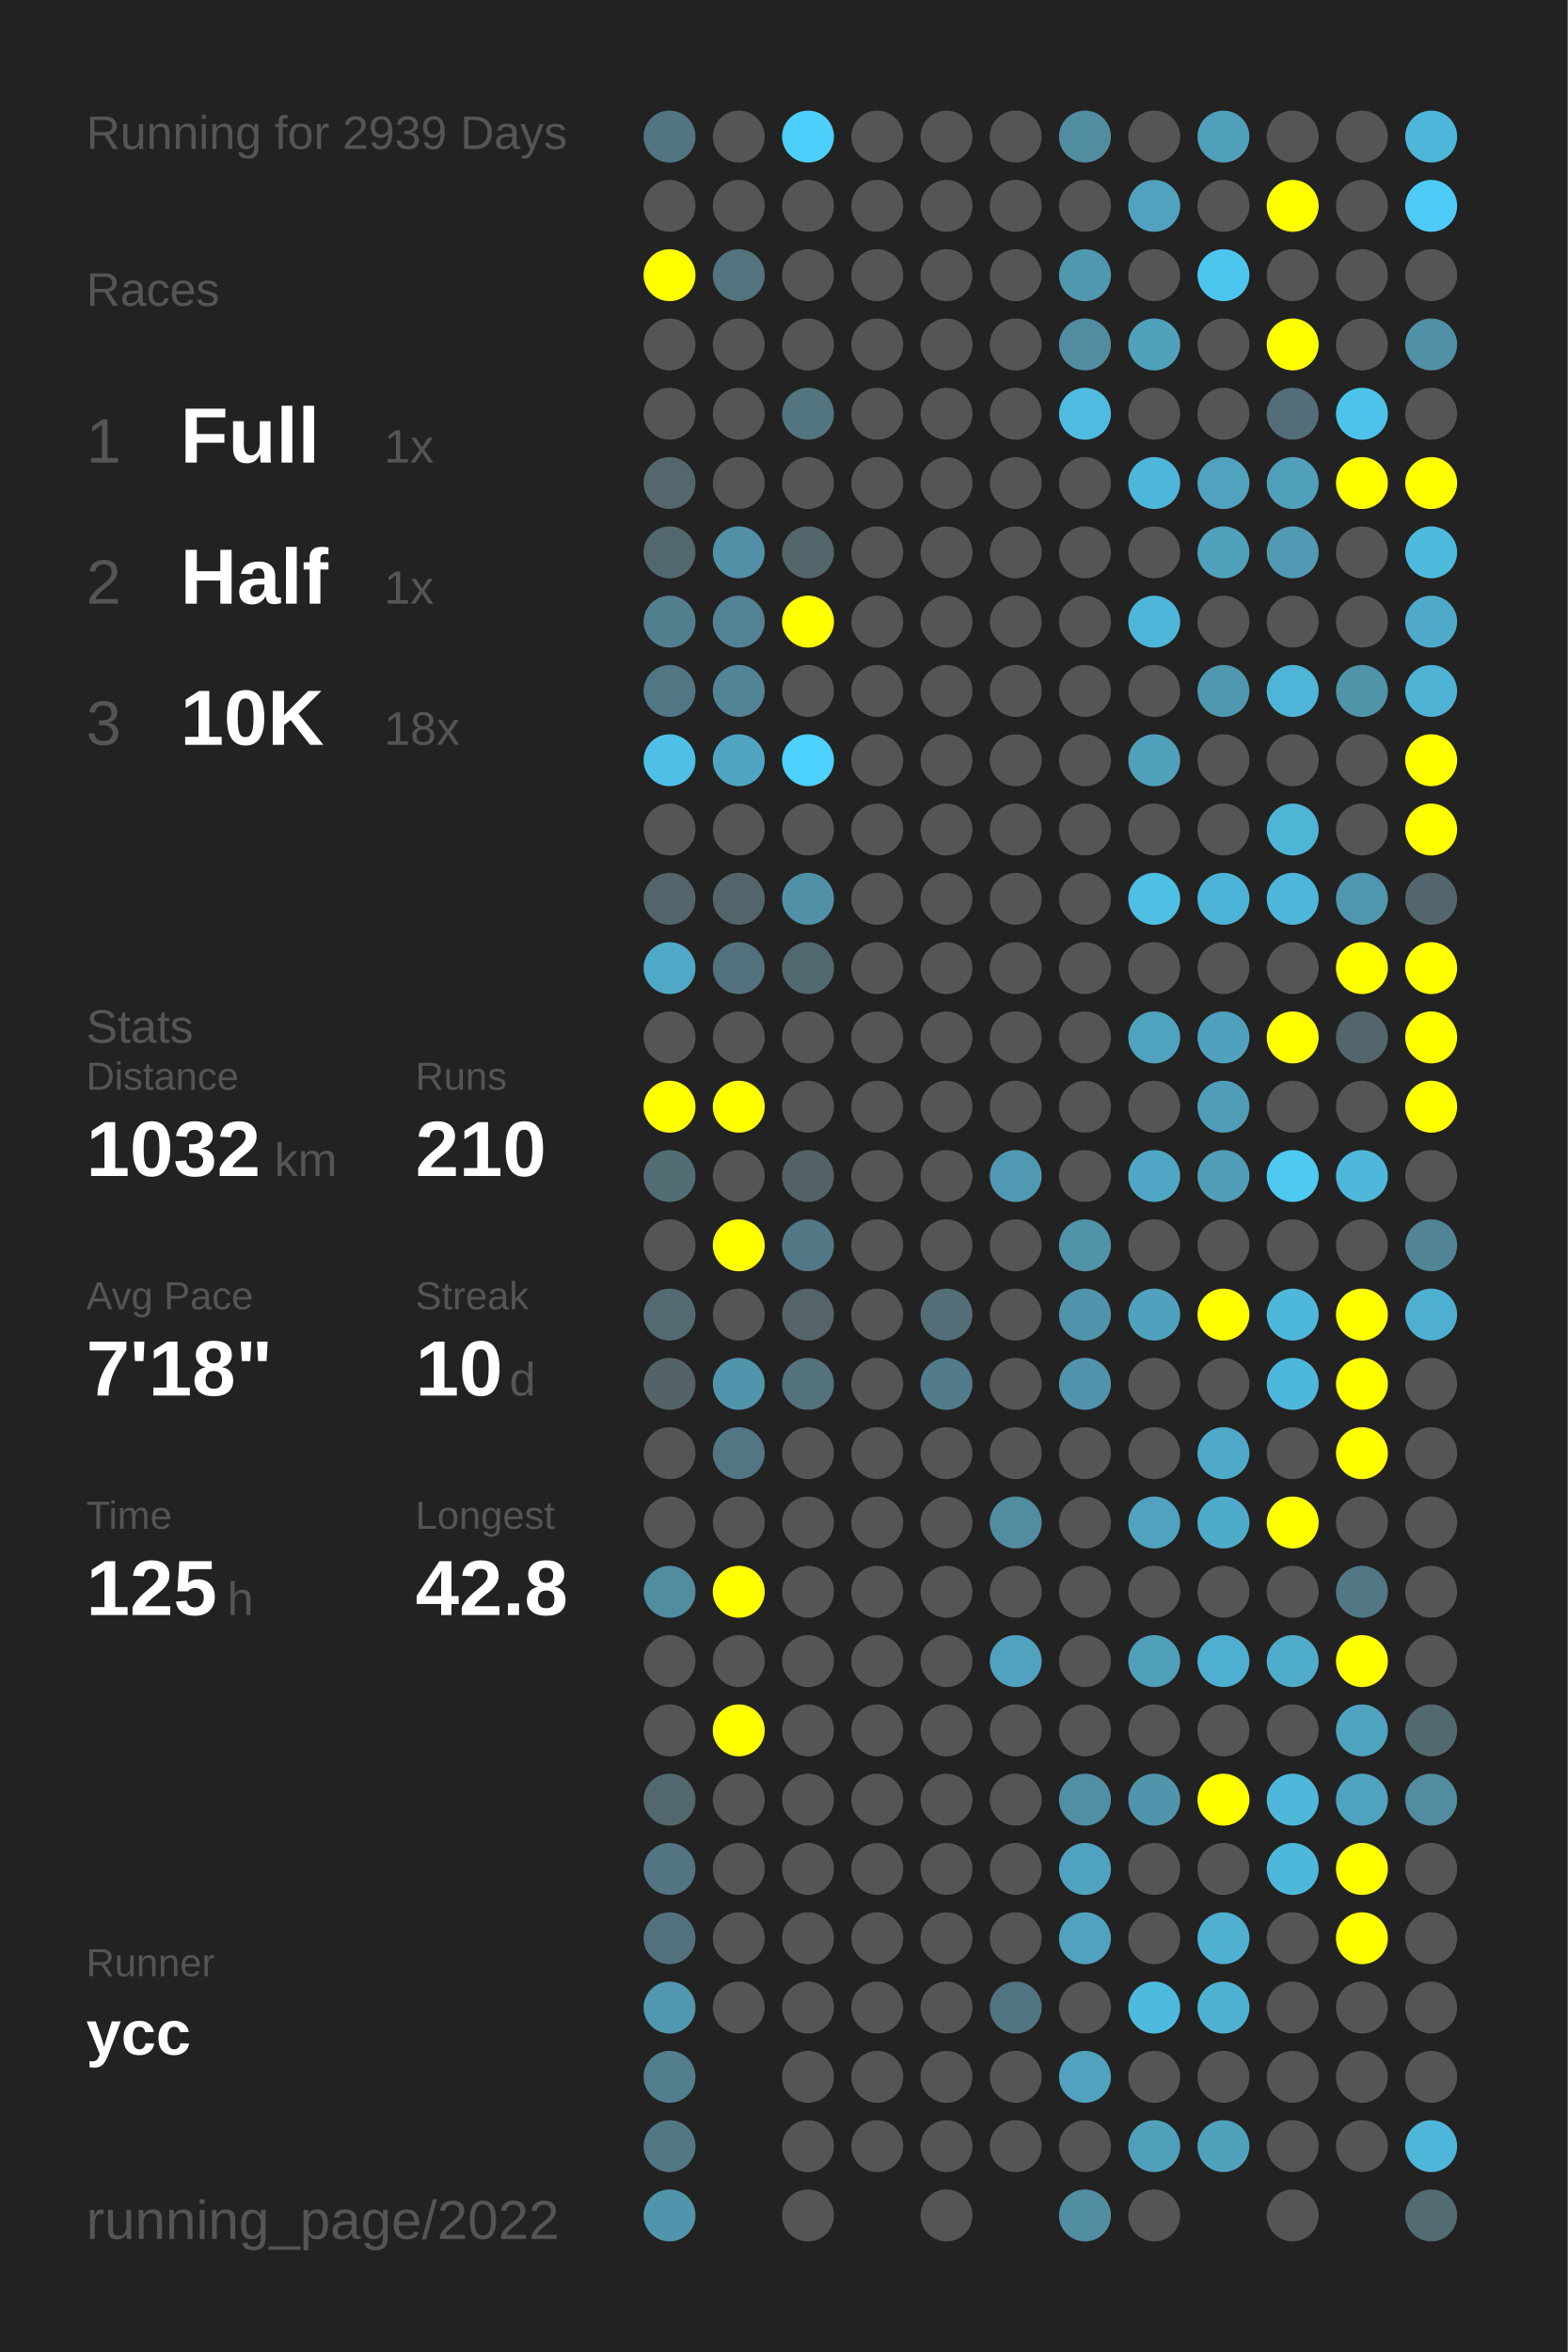
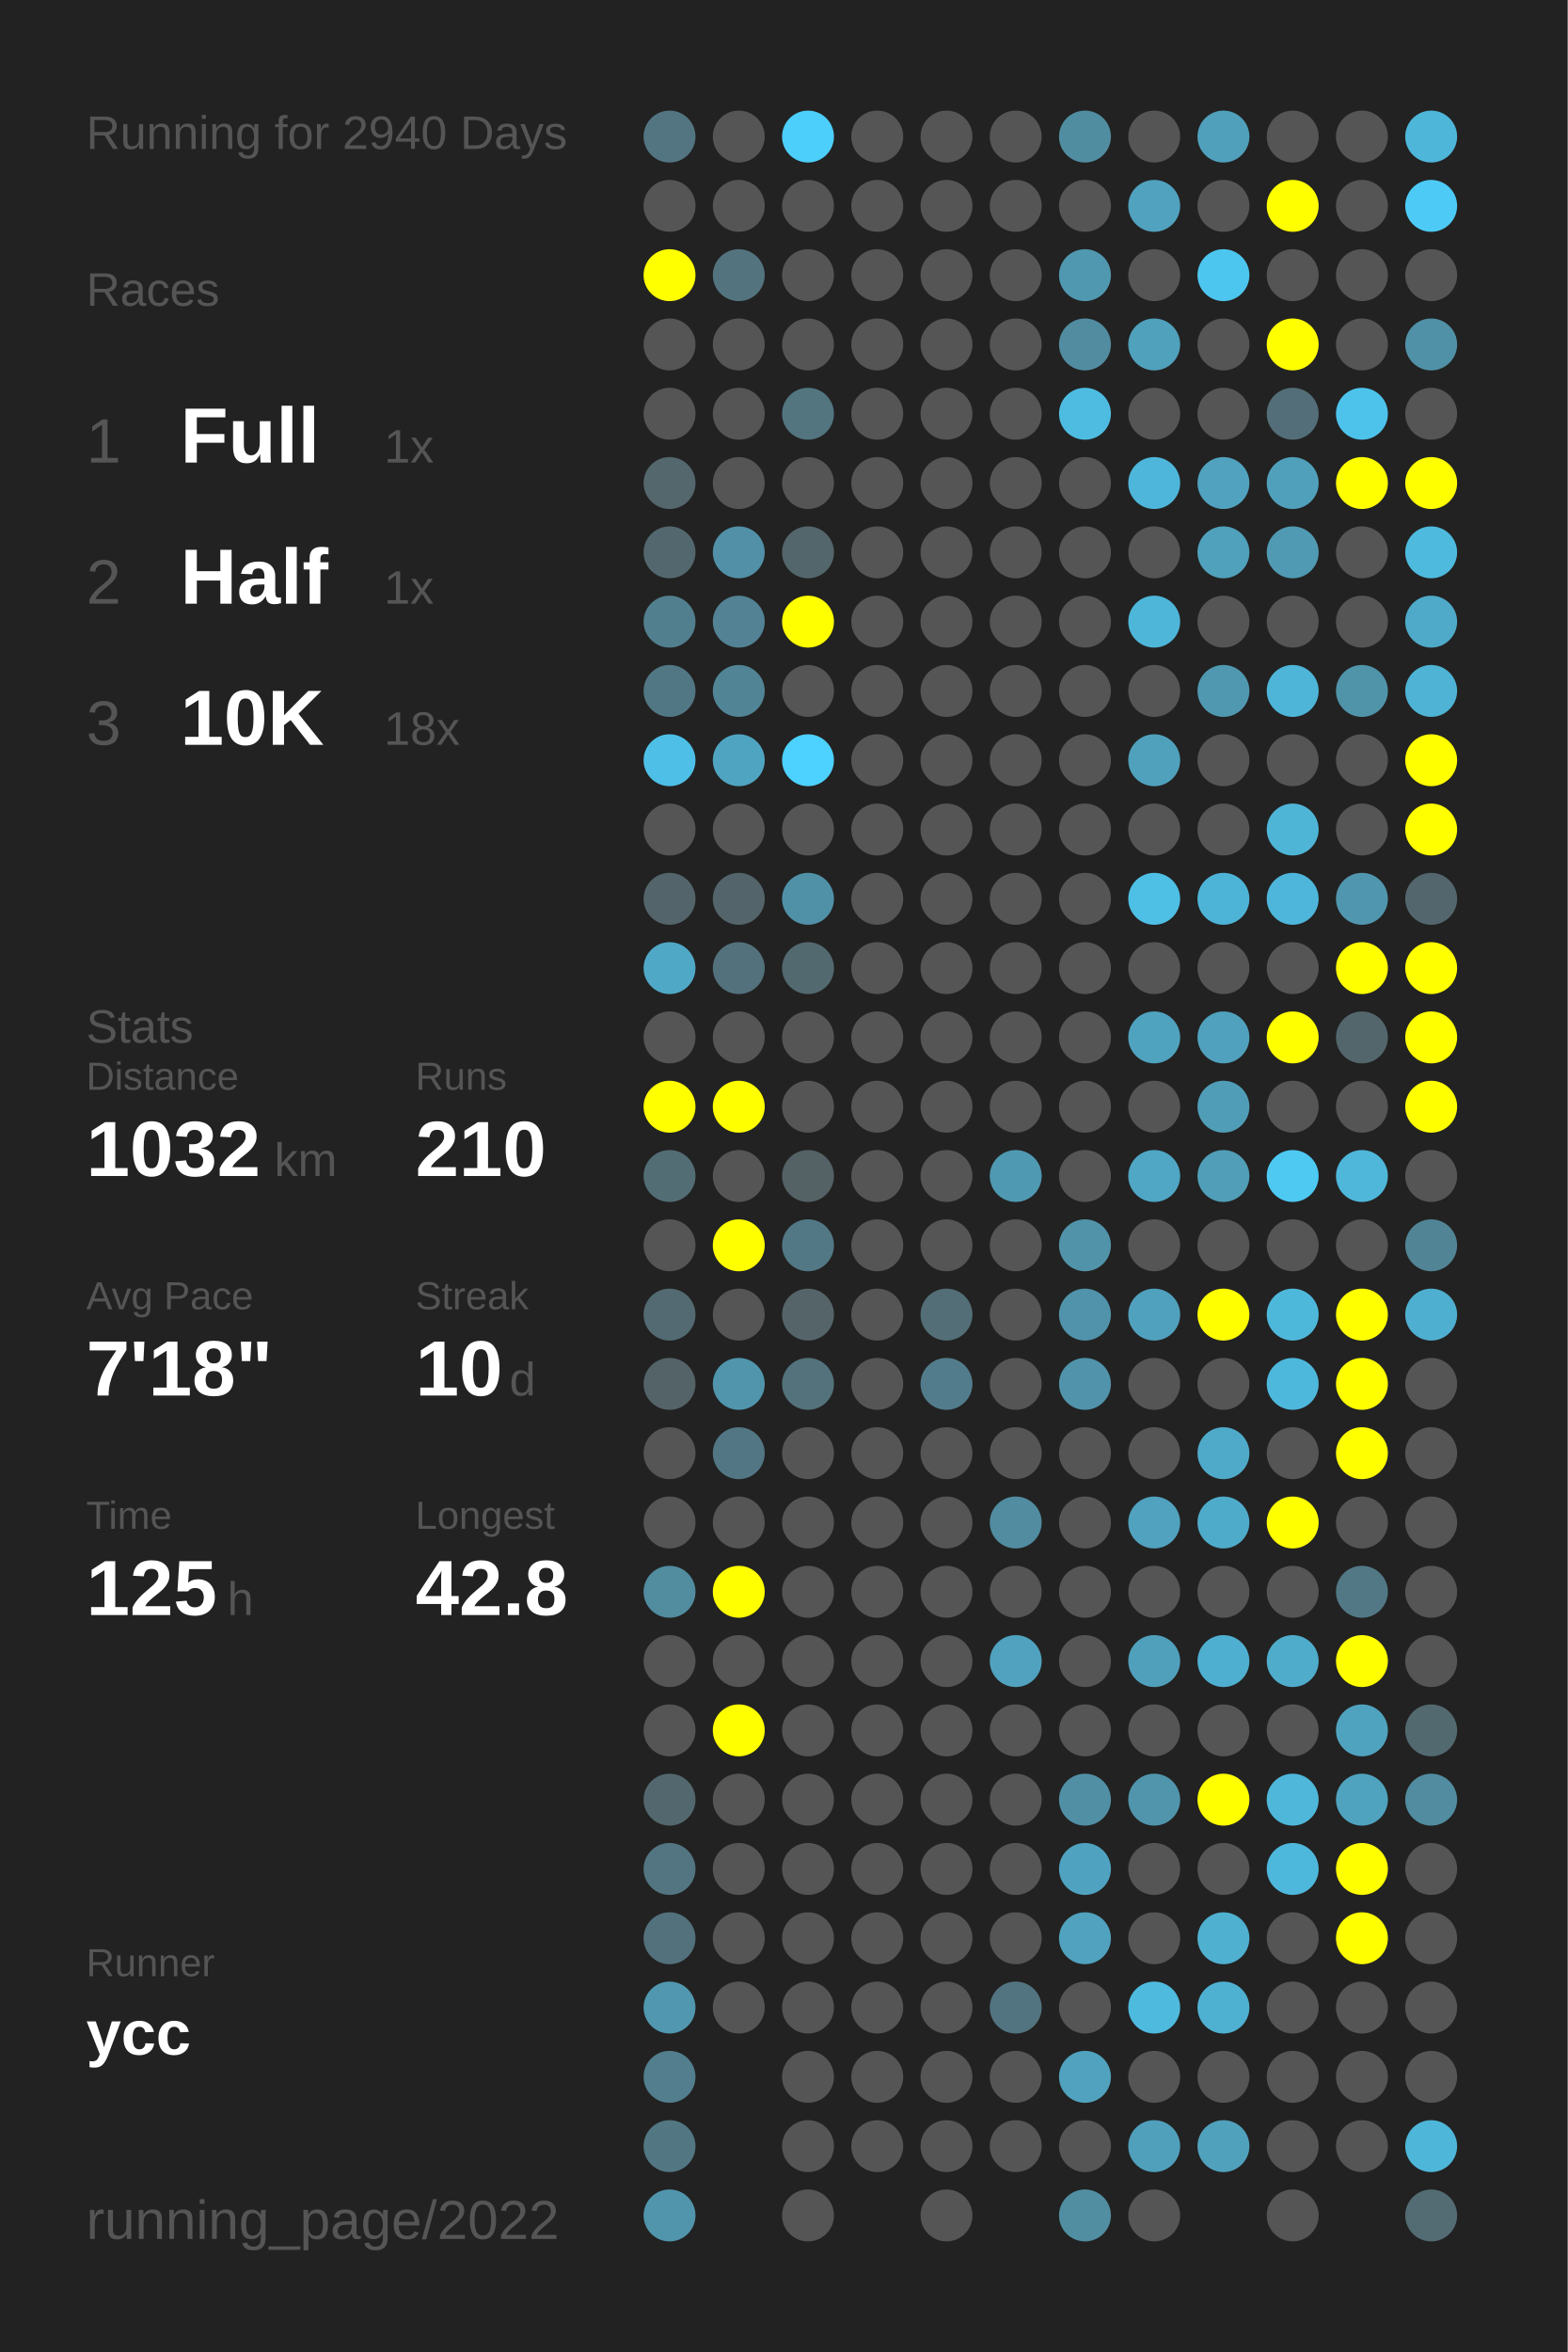
<svg xmlns="http://www.w3.org/2000/svg" baseProfile="full" height="300mm" version="1.1" viewBox="0,0,200,300" width="200mm">
  <defs />
  <rect fill="#222222" height="300" width="200" x="0" y="0" />
-   <text fill="#555555" style="font-size:6px; font-family:Arial;" x="11" y="19">Running for 2939 Days</text>
+   <text fill="#555555" style="font-size:6px; font-family:Arial;" x="11" y="19">Running for 2940 Days</text>
  <text fill="#555555" style="font-size:6px; font-family:Arial;" x="11" y="39">Races</text>
  <text fill="#555555" style="font-size:8px; font-family:Arial;" x="11" y="59">1</text>
  <text fill="#FFFFFF" style="font-size:10px; font-family:Arial; font-weight:bold;" x="23" y="59">Full</text>
  <text fill="#555555" style="font-size:6px; font-family:Arial;" x="49" y="59">1x</text>
  <text fill="#555555" style="font-size:8px; font-family:Arial;" x="11" y="77">2</text>
  <text fill="#FFFFFF" style="font-size:10px; font-family:Arial; font-weight:bold;" x="23" y="77">Half</text>
  <text fill="#555555" style="font-size:6px; font-family:Arial;" x="49" y="77">1x</text>
  <text fill="#555555" style="font-size:8px; font-family:Arial;" x="11" y="95">3</text>
  <text fill="#FFFFFF" style="font-size:10px; font-family:Arial; font-weight:bold;" x="23" y="95">10K</text>
  <text fill="#555555" style="font-size:6px; font-family:Arial;" x="49" y="95">18x</text>
  <text fill="#555555" style="font-size:6px; font-family:Arial;" x="11" y="133">Stats</text>
  <text fill="#555555" style="font-size:5px; font-family:Arial;" x="11" y="139">Distance</text>
  <text fill="#FFFFFF" style="font-size:10px; font-family:Arial; font-weight:bold;" x="11" y="150">1032</text>
  <text fill="#555555" style="font-size:6px; font-family:Arial;" x="35" y="150">km</text>
  <text fill="#555555" style="font-size:5px; font-family:Arial;" x="53" y="139">Runs</text>
  <text fill="#FFFFFF" style="font-size:10px; font-family:Arial; font-weight:bold;" x="53" y="150">210</text>
  <text fill="#555555" style="font-size:5px; font-family:Arial;" x="11" y="167">Avg Pace</text>
  <text fill="#FFFFFF" style="font-size:10px; font-family:Arial; font-weight:bold;" x="11" y="178">7'18"</text>
  <text fill="#555555" style="font-size:5px; font-family:Arial;" x="53" y="167">Streak</text>
  <text fill="#FFFFFF" style="font-size:10px; font-family:Arial; font-weight:bold;" x="53" y="178">10</text>
  <text fill="#555555" style="font-size:6px; font-family:Arial;" x="65" y="178">d</text>
  <text fill="#555555" style="font-size:5px; font-family:Arial;" x="11" y="195">Time</text>
  <text fill="#FFFFFF" style="font-size:10px; font-family:Arial; font-weight:bold;" x="11" y="206">125</text>
  <text fill="#555555" style="font-size:6px; font-family:Arial;" x="29" y="206">h</text>
  <text fill="#555555" style="font-size:5px; font-family:Arial;" x="53" y="195">Longest</text>
  <text fill="#FFFFFF" style="font-size:10px; font-family:Arial; font-weight:bold;" x="53" y="206">42.8</text>
  <text fill="#555555" style="font-size:5px; font-family:Arial;" x="11" y="252.065">Runner</text>
  <text fill="#FFFFFF" style="font-size:8px; font-family:Arial; font-weight:bold;" x="11" y="262.065">ycc</text>
  <text fill="#555555" style="font-size:7px; font-family:Arial;" x="11" y="285.581">running_page/2022</text>
  <circle cx="85.417" cy="17.419" fill="#527581" r="3.312" />
  <circle cx="85.417" cy="26.258" fill="#555555" r="3.312" />
  <circle cx="85.417" cy="35.097" fill="#FFFF00" r="3.312" />
  <circle cx="85.417" cy="43.935" fill="#555555" r="3.312" />
  <circle cx="85.417" cy="52.774" fill="#555555" r="3.312" />
  <circle cx="85.417" cy="61.613" fill="#53676d" r="3.312" />
  <circle cx="85.417" cy="70.452" fill="#53676e" r="3.312" />
  <circle cx="85.417" cy="79.29" fill="#527f8e" r="3.312" />
  <circle cx="85.417" cy="88.129" fill="#527784" r="3.312" />
  <circle cx="85.417" cy="96.968" fill="#4ec0e7" r="3.312" />
  <circle cx="85.417" cy="105.806" fill="#555555" r="3.312" />
  <circle cx="85.417" cy="114.645" fill="#53656a" r="3.312" />
  <circle cx="85.417" cy="123.484" fill="#4fa8c6" r="3.312" />
  <circle cx="85.417" cy="132.323" fill="#555555" r="3.312" />
  <circle cx="85.417" cy="141.161" fill="#FFFF00" r="3.312" />
  <circle cx="85.417" cy="150" fill="#536d75" r="3.312" />
  <circle cx="85.417" cy="158.839" fill="#555555" r="3.312" />
  <circle cx="85.417" cy="167.677" fill="#536a72" r="3.312" />
  <circle cx="85.417" cy="176.516" fill="#546368" r="3.312" />
  <circle cx="85.417" cy="185.355" fill="#555555" r="3.312" />
  <circle cx="85.417" cy="194.194" fill="#555555" r="3.312" />
  <circle cx="85.417" cy="203.032" fill="#518c9f" r="3.312" />
  <circle cx="85.417" cy="211.871" fill="#555555" r="3.312" />
  <circle cx="85.417" cy="220.71" fill="#555555" r="3.312" />
  <circle cx="85.417" cy="229.548" fill="#53676e" r="3.312" />
  <circle cx="85.417" cy="238.387" fill="#527581" r="3.312" />
  <circle cx="85.417" cy="247.226" fill="#53717c" r="3.312" />
  <circle cx="85.417" cy="256.065" fill="#5097af" r="3.312" />
  <circle cx="85.417" cy="264.903" fill="#527e8d" r="3.312" />
  <circle cx="85.417" cy="273.742" fill="#527783" r="3.312" />
  <circle cx="85.417" cy="282.581" fill="#5095ac" r="3.312" />
  <circle cx="94.25" cy="17.419" fill="#555555" r="3.312" />
  <circle cx="94.25" cy="26.258" fill="#555555" r="3.312" />
  <circle cx="94.25" cy="35.097" fill="#53737e" r="3.312" />
  <circle cx="94.25" cy="43.935" fill="#555555" r="3.312" />
  <circle cx="94.25" cy="52.774" fill="#555555" r="3.312" />
  <circle cx="94.25" cy="61.613" fill="#555555" r="3.312" />
  <circle cx="94.25" cy="70.452" fill="#5190a6" r="3.312" />
  <circle cx="94.25" cy="79.29" fill="#528293" r="3.312" />
  <circle cx="94.25" cy="88.129" fill="#518495" r="3.312" />
  <circle cx="94.25" cy="96.968" fill="#4fa5c1" r="3.312" />
  <circle cx="94.25" cy="105.806" fill="#555555" r="3.312" />
  <circle cx="94.25" cy="114.645" fill="#53656b" r="3.312" />
  <circle cx="94.25" cy="123.484" fill="#53717c" r="3.312" />
  <circle cx="94.25" cy="132.323" fill="#555555" r="3.312" />
  <circle cx="94.25" cy="141.161" fill="#FFFF00" r="3.312" />
  <circle cx="94.25" cy="150" fill="#555555" r="3.312" />
  <circle cx="94.25" cy="158.839" fill="#FFFF00" r="3.312" />
  <circle cx="94.25" cy="167.677" fill="#555555" r="3.312" />
  <circle cx="94.25" cy="176.516" fill="#5095ac" r="3.312" />
  <circle cx="94.25" cy="185.355" fill="#527683" r="3.312" />
  <circle cx="94.25" cy="194.194" fill="#555555" r="3.312" />
  <circle cx="94.25" cy="203.032" fill="#FFFF00" r="3.312" />
  <circle cx="94.25" cy="211.871" fill="#555555" r="3.312" />
  <circle cx="94.25" cy="220.71" fill="#FFFF00" r="3.312" />
  <circle cx="94.25" cy="229.548" fill="#555555" r="3.312" />
  <circle cx="94.25" cy="238.387" fill="#555555" r="3.312" />
  <circle cx="94.25" cy="247.226" fill="#555555" r="3.312" />
  <circle cx="94.25" cy="256.065" fill="#555555" r="3.312" />
  <circle cx="103.083" cy="17.419" fill="#4dcffb" r="3.312" />
  <circle cx="103.083" cy="26.258" fill="#555555" r="3.312" />
  <circle cx="103.083" cy="35.097" fill="#555555" r="3.312" />
  <circle cx="103.083" cy="43.935" fill="#555555" r="3.312" />
  <circle cx="103.083" cy="52.774" fill="#527580" r="3.312" />
  <circle cx="103.083" cy="61.613" fill="#555555" r="3.312" />
  <circle cx="103.083" cy="70.452" fill="#53666c" r="3.312" />
  <circle cx="103.083" cy="79.29" fill="#FFFF00" r="3.312" />
  <circle cx="103.083" cy="88.129" fill="#555555" r="3.312" />
  <circle cx="103.083" cy="96.968" fill="#4dd1fe" r="3.312" />
  <circle cx="103.083" cy="105.806" fill="#555555" r="3.312" />
  <circle cx="103.083" cy="114.645" fill="#5191a7" r="3.312" />
  <circle cx="103.083" cy="123.484" fill="#536970" r="3.312" />
  <circle cx="103.083" cy="132.323" fill="#555555" r="3.312" />
  <circle cx="103.083" cy="141.161" fill="#555555" r="3.312" />
  <circle cx="103.083" cy="150" fill="#546266" r="3.312" />
  <circle cx="103.083" cy="158.839" fill="#527885" r="3.312" />
  <circle cx="103.083" cy="167.677" fill="#546469" r="3.312" />
  <circle cx="103.083" cy="176.516" fill="#53727c" r="3.312" />
  <circle cx="103.083" cy="185.355" fill="#555555" r="3.312" />
  <circle cx="103.083" cy="194.194" fill="#555555" r="3.312" />
  <circle cx="103.083" cy="203.032" fill="#555555" r="3.312" />
  <circle cx="103.083" cy="211.871" fill="#555555" r="3.312" />
  <circle cx="103.083" cy="220.71" fill="#555555" r="3.312" />
  <circle cx="103.083" cy="229.548" fill="#555555" r="3.312" />
  <circle cx="103.083" cy="238.387" fill="#555555" r="3.312" />
  <circle cx="103.083" cy="247.226" fill="#555555" r="3.312" />
  <circle cx="103.083" cy="256.065" fill="#555555" r="3.312" />
  <circle cx="103.083" cy="264.903" fill="#555555" r="3.312" />
  <circle cx="103.083" cy="273.742" fill="#555555" r="3.312" />
  <circle cx="103.083" cy="282.581" fill="#555555" r="3.312" />
  <circle cx="111.917" cy="17.419" fill="#555555" r="3.312" />
  <circle cx="111.917" cy="26.258" fill="#555555" r="3.312" />
  <circle cx="111.917" cy="35.097" fill="#555555" r="3.312" />
  <circle cx="111.917" cy="43.935" fill="#555555" r="3.312" />
  <circle cx="111.917" cy="52.774" fill="#555555" r="3.312" />
  <circle cx="111.917" cy="61.613" fill="#555555" r="3.312" />
  <circle cx="111.917" cy="70.452" fill="#555555" r="3.312" />
  <circle cx="111.917" cy="79.29" fill="#555555" r="3.312" />
  <circle cx="111.917" cy="88.129" fill="#555555" r="3.312" />
  <circle cx="111.917" cy="96.968" fill="#555555" r="3.312" />
  <circle cx="111.917" cy="105.806" fill="#555555" r="3.312" />
  <circle cx="111.917" cy="114.645" fill="#555555" r="3.312" />
  <circle cx="111.917" cy="123.484" fill="#555555" r="3.312" />
  <circle cx="111.917" cy="132.323" fill="#555555" r="3.312" />
  <circle cx="111.917" cy="141.161" fill="#555555" r="3.312" />
  <circle cx="111.917" cy="150" fill="#555555" r="3.312" />
  <circle cx="111.917" cy="158.839" fill="#555555" r="3.312" />
  <circle cx="111.917" cy="167.677" fill="#555555" r="3.312" />
  <circle cx="111.917" cy="176.516" fill="#555555" r="3.312" />
  <circle cx="111.917" cy="185.355" fill="#555555" r="3.312" />
  <circle cx="111.917" cy="194.194" fill="#555555" r="3.312" />
  <circle cx="111.917" cy="203.032" fill="#555555" r="3.312" />
  <circle cx="111.917" cy="211.871" fill="#555555" r="3.312" />
  <circle cx="111.917" cy="220.71" fill="#555555" r="3.312" />
  <circle cx="111.917" cy="229.548" fill="#555555" r="3.312" />
  <circle cx="111.917" cy="238.387" fill="#555555" r="3.312" />
  <circle cx="111.917" cy="247.226" fill="#555555" r="3.312" />
  <circle cx="111.917" cy="256.065" fill="#555555" r="3.312" />
  <circle cx="111.917" cy="264.903" fill="#555555" r="3.312" />
  <circle cx="111.917" cy="273.742" fill="#555555" r="3.312" />
  <circle cx="120.75" cy="17.419" fill="#555555" r="3.312" />
  <circle cx="120.75" cy="26.258" fill="#555555" r="3.312" />
  <circle cx="120.75" cy="35.097" fill="#555555" r="3.312" />
  <circle cx="120.75" cy="43.935" fill="#555555" r="3.312" />
  <circle cx="120.75" cy="52.774" fill="#555555" r="3.312" />
  <circle cx="120.75" cy="61.613" fill="#555555" r="3.312" />
  <circle cx="120.75" cy="70.452" fill="#555555" r="3.312" />
  <circle cx="120.75" cy="79.29" fill="#555555" r="3.312" />
  <circle cx="120.75" cy="88.129" fill="#555555" r="3.312" />
  <circle cx="120.75" cy="96.968" fill="#555555" r="3.312" />
  <circle cx="120.75" cy="105.806" fill="#555555" r="3.312" />
  <circle cx="120.75" cy="114.645" fill="#555555" r="3.312" />
  <circle cx="120.75" cy="123.484" fill="#555555" r="3.312" />
  <circle cx="120.75" cy="132.323" fill="#555555" r="3.312" />
  <circle cx="120.75" cy="141.161" fill="#555555" r="3.312" />
  <circle cx="120.75" cy="150" fill="#555555" r="3.312" />
  <circle cx="120.75" cy="158.839" fill="#555555" r="3.312" />
  <circle cx="120.75" cy="167.677" fill="#536e77" r="3.312" />
  <circle cx="120.75" cy="176.516" fill="#527c8b" r="3.312" />
  <circle cx="120.75" cy="185.355" fill="#555555" r="3.312" />
  <circle cx="120.75" cy="194.194" fill="#555555" r="3.312" />
  <circle cx="120.75" cy="203.032" fill="#555555" r="3.312" />
  <circle cx="120.75" cy="211.871" fill="#555555" r="3.312" />
  <circle cx="120.75" cy="220.71" fill="#555555" r="3.312" />
  <circle cx="120.75" cy="229.548" fill="#555555" r="3.312" />
  <circle cx="120.75" cy="238.387" fill="#555555" r="3.312" />
  <circle cx="120.75" cy="247.226" fill="#555555" r="3.312" />
  <circle cx="120.75" cy="256.065" fill="#555555" r="3.312" />
  <circle cx="120.75" cy="264.903" fill="#555555" r="3.312" />
  <circle cx="120.75" cy="273.742" fill="#555555" r="3.312" />
  <circle cx="120.75" cy="282.581" fill="#555555" r="3.312" />
  <circle cx="129.583" cy="17.419" fill="#555555" r="3.312" />
  <circle cx="129.583" cy="26.258" fill="#555555" r="3.312" />
  <circle cx="129.583" cy="35.097" fill="#555555" r="3.312" />
  <circle cx="129.583" cy="43.935" fill="#555555" r="3.312" />
  <circle cx="129.583" cy="52.774" fill="#555555" r="3.312" />
  <circle cx="129.583" cy="61.613" fill="#555555" r="3.312" />
  <circle cx="129.583" cy="70.452" fill="#555555" r="3.312" />
  <circle cx="129.583" cy="79.29" fill="#555555" r="3.312" />
  <circle cx="129.583" cy="88.129" fill="#555555" r="3.312" />
  <circle cx="129.583" cy="96.968" fill="#555555" r="3.312" />
  <circle cx="129.583" cy="105.806" fill="#555555" r="3.312" />
  <circle cx="129.583" cy="114.645" fill="#555555" r="3.312" />
  <circle cx="129.583" cy="123.484" fill="#555555" r="3.312" />
  <circle cx="129.583" cy="132.323" fill="#555555" r="3.312" />
  <circle cx="129.583" cy="141.161" fill="#555555" r="3.312" />
  <circle cx="129.583" cy="150" fill="#5099b2" r="3.312" />
  <circle cx="129.583" cy="158.839" fill="#555555" r="3.312" />
  <circle cx="129.583" cy="167.677" fill="#555555" r="3.312" />
  <circle cx="129.583" cy="176.516" fill="#555555" r="3.312" />
  <circle cx="129.583" cy="185.355" fill="#555555" r="3.312" />
  <circle cx="129.583" cy="194.194" fill="#518ca0" r="3.312" />
  <circle cx="129.583" cy="203.032" fill="#555555" r="3.312" />
  <circle cx="129.583" cy="211.871" fill="#50a2be" r="3.312" />
  <circle cx="129.583" cy="220.71" fill="#555555" r="3.312" />
  <circle cx="129.583" cy="229.548" fill="#555555" r="3.312" />
  <circle cx="129.583" cy="238.387" fill="#555555" r="3.312" />
  <circle cx="129.583" cy="247.226" fill="#555555" r="3.312" />
  <circle cx="129.583" cy="256.065" fill="#527480" r="3.312" />
  <circle cx="129.583" cy="264.903" fill="#555555" r="3.312" />
  <circle cx="129.583" cy="273.742" fill="#555555" r="3.312" />
  <circle cx="138.417" cy="17.419" fill="#518da1" r="3.312" />
  <circle cx="138.417" cy="26.258" fill="#555555" r="3.312" />
  <circle cx="138.417" cy="35.097" fill="#5098b0" r="3.312" />
  <circle cx="138.417" cy="43.935" fill="#518ca0" r="3.312" />
  <circle cx="138.417" cy="52.774" fill="#4ebce1" r="3.312" />
  <circle cx="138.417" cy="61.613" fill="#555555" r="3.312" />
  <circle cx="138.417" cy="70.452" fill="#555555" r="3.312" />
  <circle cx="138.417" cy="79.29" fill="#555555" r="3.312" />
  <circle cx="138.417" cy="88.129" fill="#555555" r="3.312" />
  <circle cx="138.417" cy="96.968" fill="#555555" r="3.312" />
  <circle cx="138.417" cy="105.806" fill="#555555" r="3.312" />
  <circle cx="138.417" cy="114.645" fill="#555555" r="3.312" />
  <circle cx="138.417" cy="123.484" fill="#555555" r="3.312" />
  <circle cx="138.417" cy="132.323" fill="#555555" r="3.312" />
  <circle cx="138.417" cy="141.161" fill="#555555" r="3.312" />
  <circle cx="138.417" cy="150" fill="#555555" r="3.312" />
  <circle cx="138.417" cy="158.839" fill="#5193a9" r="3.312" />
  <circle cx="138.417" cy="167.677" fill="#5093aa" r="3.312" />
  <circle cx="138.417" cy="176.516" fill="#5093aa" r="3.312" />
  <circle cx="138.417" cy="185.355" fill="#555555" r="3.312" />
  <circle cx="138.417" cy="194.194" fill="#555555" r="3.312" />
  <circle cx="138.417" cy="203.032" fill="#555555" r="3.312" />
  <circle cx="138.417" cy="211.871" fill="#555555" r="3.312" />
  <circle cx="138.417" cy="220.71" fill="#555555" r="3.312" />
  <circle cx="138.417" cy="229.548" fill="#518fa5" r="3.312" />
  <circle cx="138.417" cy="238.387" fill="#4fa3c0" r="3.312" />
  <circle cx="138.417" cy="247.226" fill="#50a2be" r="3.312" />
  <circle cx="138.417" cy="256.065" fill="#555555" r="3.312" />
  <circle cx="138.417" cy="264.903" fill="#50a2be" r="3.312" />
  <circle cx="138.417" cy="273.742" fill="#555555" r="3.312" />
  <circle cx="138.417" cy="282.581" fill="#518ea2" r="3.312" />
  <circle cx="147.25" cy="17.419" fill="#555555" r="3.312" />
  <circle cx="147.25" cy="26.258" fill="#50a2bf" r="3.312" />
  <circle cx="147.25" cy="35.097" fill="#555555" r="3.312" />
  <circle cx="147.25" cy="43.935" fill="#50a1bc" r="3.312" />
  <circle cx="147.25" cy="52.774" fill="#555555" r="3.312" />
  <circle cx="147.25" cy="61.613" fill="#4eb6da" r="3.312" />
  <circle cx="147.25" cy="70.452" fill="#555555" r="3.312" />
  <circle cx="147.25" cy="79.29" fill="#4eb6d9" r="3.312" />
  <circle cx="147.25" cy="88.129" fill="#555555" r="3.312" />
  <circle cx="147.25" cy="96.968" fill="#50a1bc" r="3.312" />
  <circle cx="147.25" cy="105.806" fill="#555555" r="3.312" />
  <circle cx="147.25" cy="114.645" fill="#4ebfe5" r="3.312" />
  <circle cx="147.25" cy="123.484" fill="#555555" r="3.312" />
  <circle cx="147.25" cy="132.323" fill="#4fa3bf" r="3.312" />
  <circle cx="147.25" cy="141.161" fill="#555555" r="3.312" />
  <circle cx="147.25" cy="150" fill="#4fa7c5" r="3.312" />
  <circle cx="147.25" cy="158.839" fill="#555555" r="3.312" />
  <circle cx="147.25" cy="167.677" fill="#50a1bd" r="3.312" />
  <circle cx="147.25" cy="176.516" fill="#555555" r="3.312" />
  <circle cx="147.25" cy="185.355" fill="#555555" r="3.312" />
  <circle cx="147.25" cy="194.194" fill="#50a2be" r="3.312" />
  <circle cx="147.25" cy="203.032" fill="#555555" r="3.312" />
  <circle cx="147.25" cy="211.871" fill="#50a0bc" r="3.312" />
  <circle cx="147.25" cy="220.71" fill="#555555" r="3.312" />
  <circle cx="147.25" cy="229.548" fill="#5095ac" r="3.312" />
  <circle cx="147.25" cy="238.387" fill="#555555" r="3.312" />
  <circle cx="147.25" cy="247.226" fill="#555555" r="3.312" />
  <circle cx="147.25" cy="256.065" fill="#4ebade" r="3.312" />
  <circle cx="147.25" cy="264.903" fill="#555555" r="3.312" />
  <circle cx="147.25" cy="273.742" fill="#50a0bc" r="3.312" />
  <circle cx="147.25" cy="282.581" fill="#555555" r="3.312" />
  <circle cx="156.083" cy="17.419" fill="#50a0bc" r="3.312" />
  <circle cx="156.083" cy="26.258" fill="#555555" r="3.312" />
  <circle cx="156.083" cy="35.097" fill="#4dc6ef" r="3.312" />
  <circle cx="156.083" cy="43.935" fill="#555555" r="3.312" />
  <circle cx="156.083" cy="52.774" fill="#555555" r="3.312" />
  <circle cx="156.083" cy="61.613" fill="#50a2be" r="3.312" />
  <circle cx="156.083" cy="70.452" fill="#50a1bc" r="3.312" />
  <circle cx="156.083" cy="79.29" fill="#555555" r="3.312" />
  <circle cx="156.083" cy="88.129" fill="#5098b0" r="3.312" />
  <circle cx="156.083" cy="96.968" fill="#555555" r="3.312" />
  <circle cx="156.083" cy="105.806" fill="#555555" r="3.312" />
  <circle cx="156.083" cy="114.645" fill="#4eb4d7" r="3.312" />
  <circle cx="156.083" cy="123.484" fill="#555555" r="3.312" />
  <circle cx="156.083" cy="132.323" fill="#50a1bd" r="3.312" />
  <circle cx="156.083" cy="141.161" fill="#509db7" r="3.312" />
  <circle cx="156.083" cy="150" fill="#509eb8" r="3.312" />
  <circle cx="156.083" cy="158.839" fill="#555555" r="3.312" />
  <circle cx="156.083" cy="167.677" fill="#FFFF00" r="3.312" />
  <circle cx="156.083" cy="176.516" fill="#555555" r="3.312" />
  <circle cx="156.083" cy="185.355" fill="#4faac9" r="3.312" />
  <circle cx="156.083" cy="194.194" fill="#4fabca" r="3.312" />
  <circle cx="156.083" cy="203.032" fill="#555555" r="3.312" />
  <circle cx="156.083" cy="211.871" fill="#4fafd0" r="3.312" />
  <circle cx="156.083" cy="220.71" fill="#555555" r="3.312" />
  <circle cx="156.083" cy="229.548" fill="#FFFF00" r="3.312" />
  <circle cx="156.083" cy="238.387" fill="#555555" r="3.312" />
  <circle cx="156.083" cy="247.226" fill="#4fb0d0" r="3.312" />
  <circle cx="156.083" cy="256.065" fill="#4fb1d2" r="3.312" />
  <circle cx="156.083" cy="264.903" fill="#555555" r="3.312" />
  <circle cx="156.083" cy="273.742" fill="#50a1bc" r="3.312" />
  <circle cx="164.917" cy="17.419" fill="#555555" r="3.312" />
  <circle cx="164.917" cy="26.258" fill="#FFFF00" r="3.312" />
  <circle cx="164.917" cy="35.097" fill="#555555" r="3.312" />
  <circle cx="164.917" cy="43.935" fill="#FFFF00" r="3.312" />
  <circle cx="164.917" cy="52.774" fill="#536e78" r="3.312" />
  <circle cx="164.917" cy="61.613" fill="#50a0bb" r="3.312" />
  <circle cx="164.917" cy="70.452" fill="#509ab3" r="3.312" />
  <circle cx="164.917" cy="79.29" fill="#555555" r="3.312" />
  <circle cx="164.917" cy="88.129" fill="#4eb5d8" r="3.312" />
  <circle cx="164.917" cy="96.968" fill="#555555" r="3.312" />
  <circle cx="164.917" cy="105.806" fill="#4eb5d7" r="3.312" />
  <circle cx="164.917" cy="114.645" fill="#4eb6da" r="3.312" />
  <circle cx="164.917" cy="123.484" fill="#555555" r="3.312" />
  <circle cx="164.917" cy="132.323" fill="#FFFF00" r="3.312" />
  <circle cx="164.917" cy="141.161" fill="#555555" r="3.312" />
  <circle cx="164.917" cy="150" fill="#4dc9f2" r="3.312" />
  <circle cx="164.917" cy="158.839" fill="#555555" r="3.312" />
  <circle cx="164.917" cy="167.677" fill="#4eb8db" r="3.312" />
  <circle cx="164.917" cy="176.516" fill="#4eb8dc" r="3.312" />
  <circle cx="164.917" cy="185.355" fill="#555555" r="3.312" />
  <circle cx="164.917" cy="194.194" fill="#FFFF00" r="3.312" />
  <circle cx="164.917" cy="203.032" fill="#555555" r="3.312" />
  <circle cx="164.917" cy="211.871" fill="#4faccb" r="3.312" />
  <circle cx="164.917" cy="220.71" fill="#555555" r="3.312" />
  <circle cx="164.917" cy="229.548" fill="#4eb7da" r="3.312" />
  <circle cx="164.917" cy="238.387" fill="#4eb8dc" r="3.312" />
  <circle cx="164.917" cy="247.226" fill="#555555" r="3.312" />
  <circle cx="164.917" cy="256.065" fill="#555555" r="3.312" />
  <circle cx="164.917" cy="264.903" fill="#555555" r="3.312" />
  <circle cx="164.917" cy="273.742" fill="#555555" r="3.312" />
  <circle cx="164.917" cy="282.581" fill="#555555" r="3.312" />
  <circle cx="173.75" cy="17.419" fill="#555555" r="3.312" />
  <circle cx="173.75" cy="26.258" fill="#555555" r="3.312" />
  <circle cx="173.75" cy="35.097" fill="#555555" r="3.312" />
  <circle cx="173.75" cy="43.935" fill="#555555" r="3.312" />
  <circle cx="173.75" cy="52.774" fill="#4dc3eb" r="3.312" />
  <circle cx="173.75" cy="61.613" fill="#FFFF00" r="3.312" />
  <circle cx="173.75" cy="70.452" fill="#555555" r="3.312" />
  <circle cx="173.75" cy="79.29" fill="#555555" r="3.312" />
  <circle cx="173.75" cy="88.129" fill="#5094aa" r="3.312" />
  <circle cx="173.75" cy="96.968" fill="#555555" r="3.312" />
  <circle cx="173.75" cy="105.806" fill="#555555" r="3.312" />
  <circle cx="173.75" cy="114.645" fill="#5096ae" r="3.312" />
  <circle cx="173.75" cy="123.484" fill="#FFFF00" r="3.312" />
  <circle cx="173.75" cy="132.323" fill="#53666c" r="3.312" />
  <circle cx="173.75" cy="141.161" fill="#555555" r="3.312" />
  <circle cx="173.75" cy="150" fill="#4eb7da" r="3.312" />
  <circle cx="173.75" cy="158.839" fill="#555555" r="3.312" />
  <circle cx="173.75" cy="167.677" fill="#FFFF00" r="3.312" />
  <circle cx="173.75" cy="176.516" fill="#FFFF00" r="3.312" />
  <circle cx="173.75" cy="185.355" fill="#FFFF00" r="3.312" />
  <circle cx="173.75" cy="194.194" fill="#555555" r="3.312" />
  <circle cx="173.75" cy="203.032" fill="#527885" r="3.312" />
  <circle cx="173.75" cy="211.871" fill="#FFFF00" r="3.312" />
  <circle cx="173.75" cy="220.71" fill="#4fa3bf" r="3.312" />
  <circle cx="173.75" cy="229.548" fill="#4fa3bf" r="3.312" />
  <circle cx="173.75" cy="238.387" fill="#FFFF00" r="3.312" />
  <circle cx="173.75" cy="247.226" fill="#FFFF00" r="3.312" />
  <circle cx="173.75" cy="256.065" fill="#555555" r="3.312" />
  <circle cx="173.75" cy="264.903" fill="#555555" r="3.312" />
  <circle cx="173.75" cy="273.742" fill="#555555" r="3.312" />
  <circle cx="182.583" cy="17.419" fill="#4eb6d9" r="3.312" />
  <circle cx="182.583" cy="26.258" fill="#4dcbf6" r="3.312" />
  <circle cx="182.583" cy="35.097" fill="#555555" r="3.312" />
  <circle cx="182.583" cy="43.935" fill="#5191a7" r="3.312" />
  <circle cx="182.583" cy="52.774" fill="#555555" r="3.312" />
  <circle cx="182.583" cy="61.613" fill="#FFFF00" r="3.312" />
  <circle cx="182.583" cy="70.452" fill="#4ebade" r="3.312" />
  <circle cx="182.583" cy="79.29" fill="#4faac9" r="3.312" />
  <circle cx="182.583" cy="88.129" fill="#4eb3d4" r="3.312" />
  <circle cx="182.583" cy="96.968" fill="#FFFF00" r="3.312" />
  <circle cx="182.583" cy="105.806" fill="#FFFF00" r="3.312" />
  <circle cx="182.583" cy="114.645" fill="#53666d" r="3.312" />
  <circle cx="182.583" cy="123.484" fill="#FFFF00" r="3.312" />
  <circle cx="182.583" cy="132.323" fill="#FFFF00" r="3.312" />
  <circle cx="182.583" cy="141.161" fill="#FFFF00" r="3.312" />
  <circle cx="182.583" cy="150" fill="#555555" r="3.312" />
  <circle cx="182.583" cy="158.839" fill="#518495" r="3.312" />
  <circle cx="182.583" cy="167.677" fill="#4fafd0" r="3.312" />
  <circle cx="182.583" cy="176.516" fill="#555555" r="3.312" />
  <circle cx="182.583" cy="185.355" fill="#555555" r="3.312" />
  <circle cx="182.583" cy="194.194" fill="#555555" r="3.312" />
  <circle cx="182.583" cy="203.032" fill="#555555" r="3.312" />
  <circle cx="182.583" cy="211.871" fill="#555555" r="3.312" />
  <circle cx="182.583" cy="220.71" fill="#536970" r="3.312" />
  <circle cx="182.583" cy="229.548" fill="#518ca0" r="3.312" />
  <circle cx="182.583" cy="238.387" fill="#555555" r="3.312" />
  <circle cx="182.583" cy="247.226" fill="#555555" r="3.312" />
  <circle cx="182.583" cy="256.065" fill="#555555" r="3.312" />
  <circle cx="182.583" cy="264.903" fill="#555555" r="3.312" />
  <circle cx="182.583" cy="273.742" fill="#4eb6d9" r="3.312" />
  <circle cx="182.583" cy="282.581" fill="#536b73" r="3.312" />
</svg>
